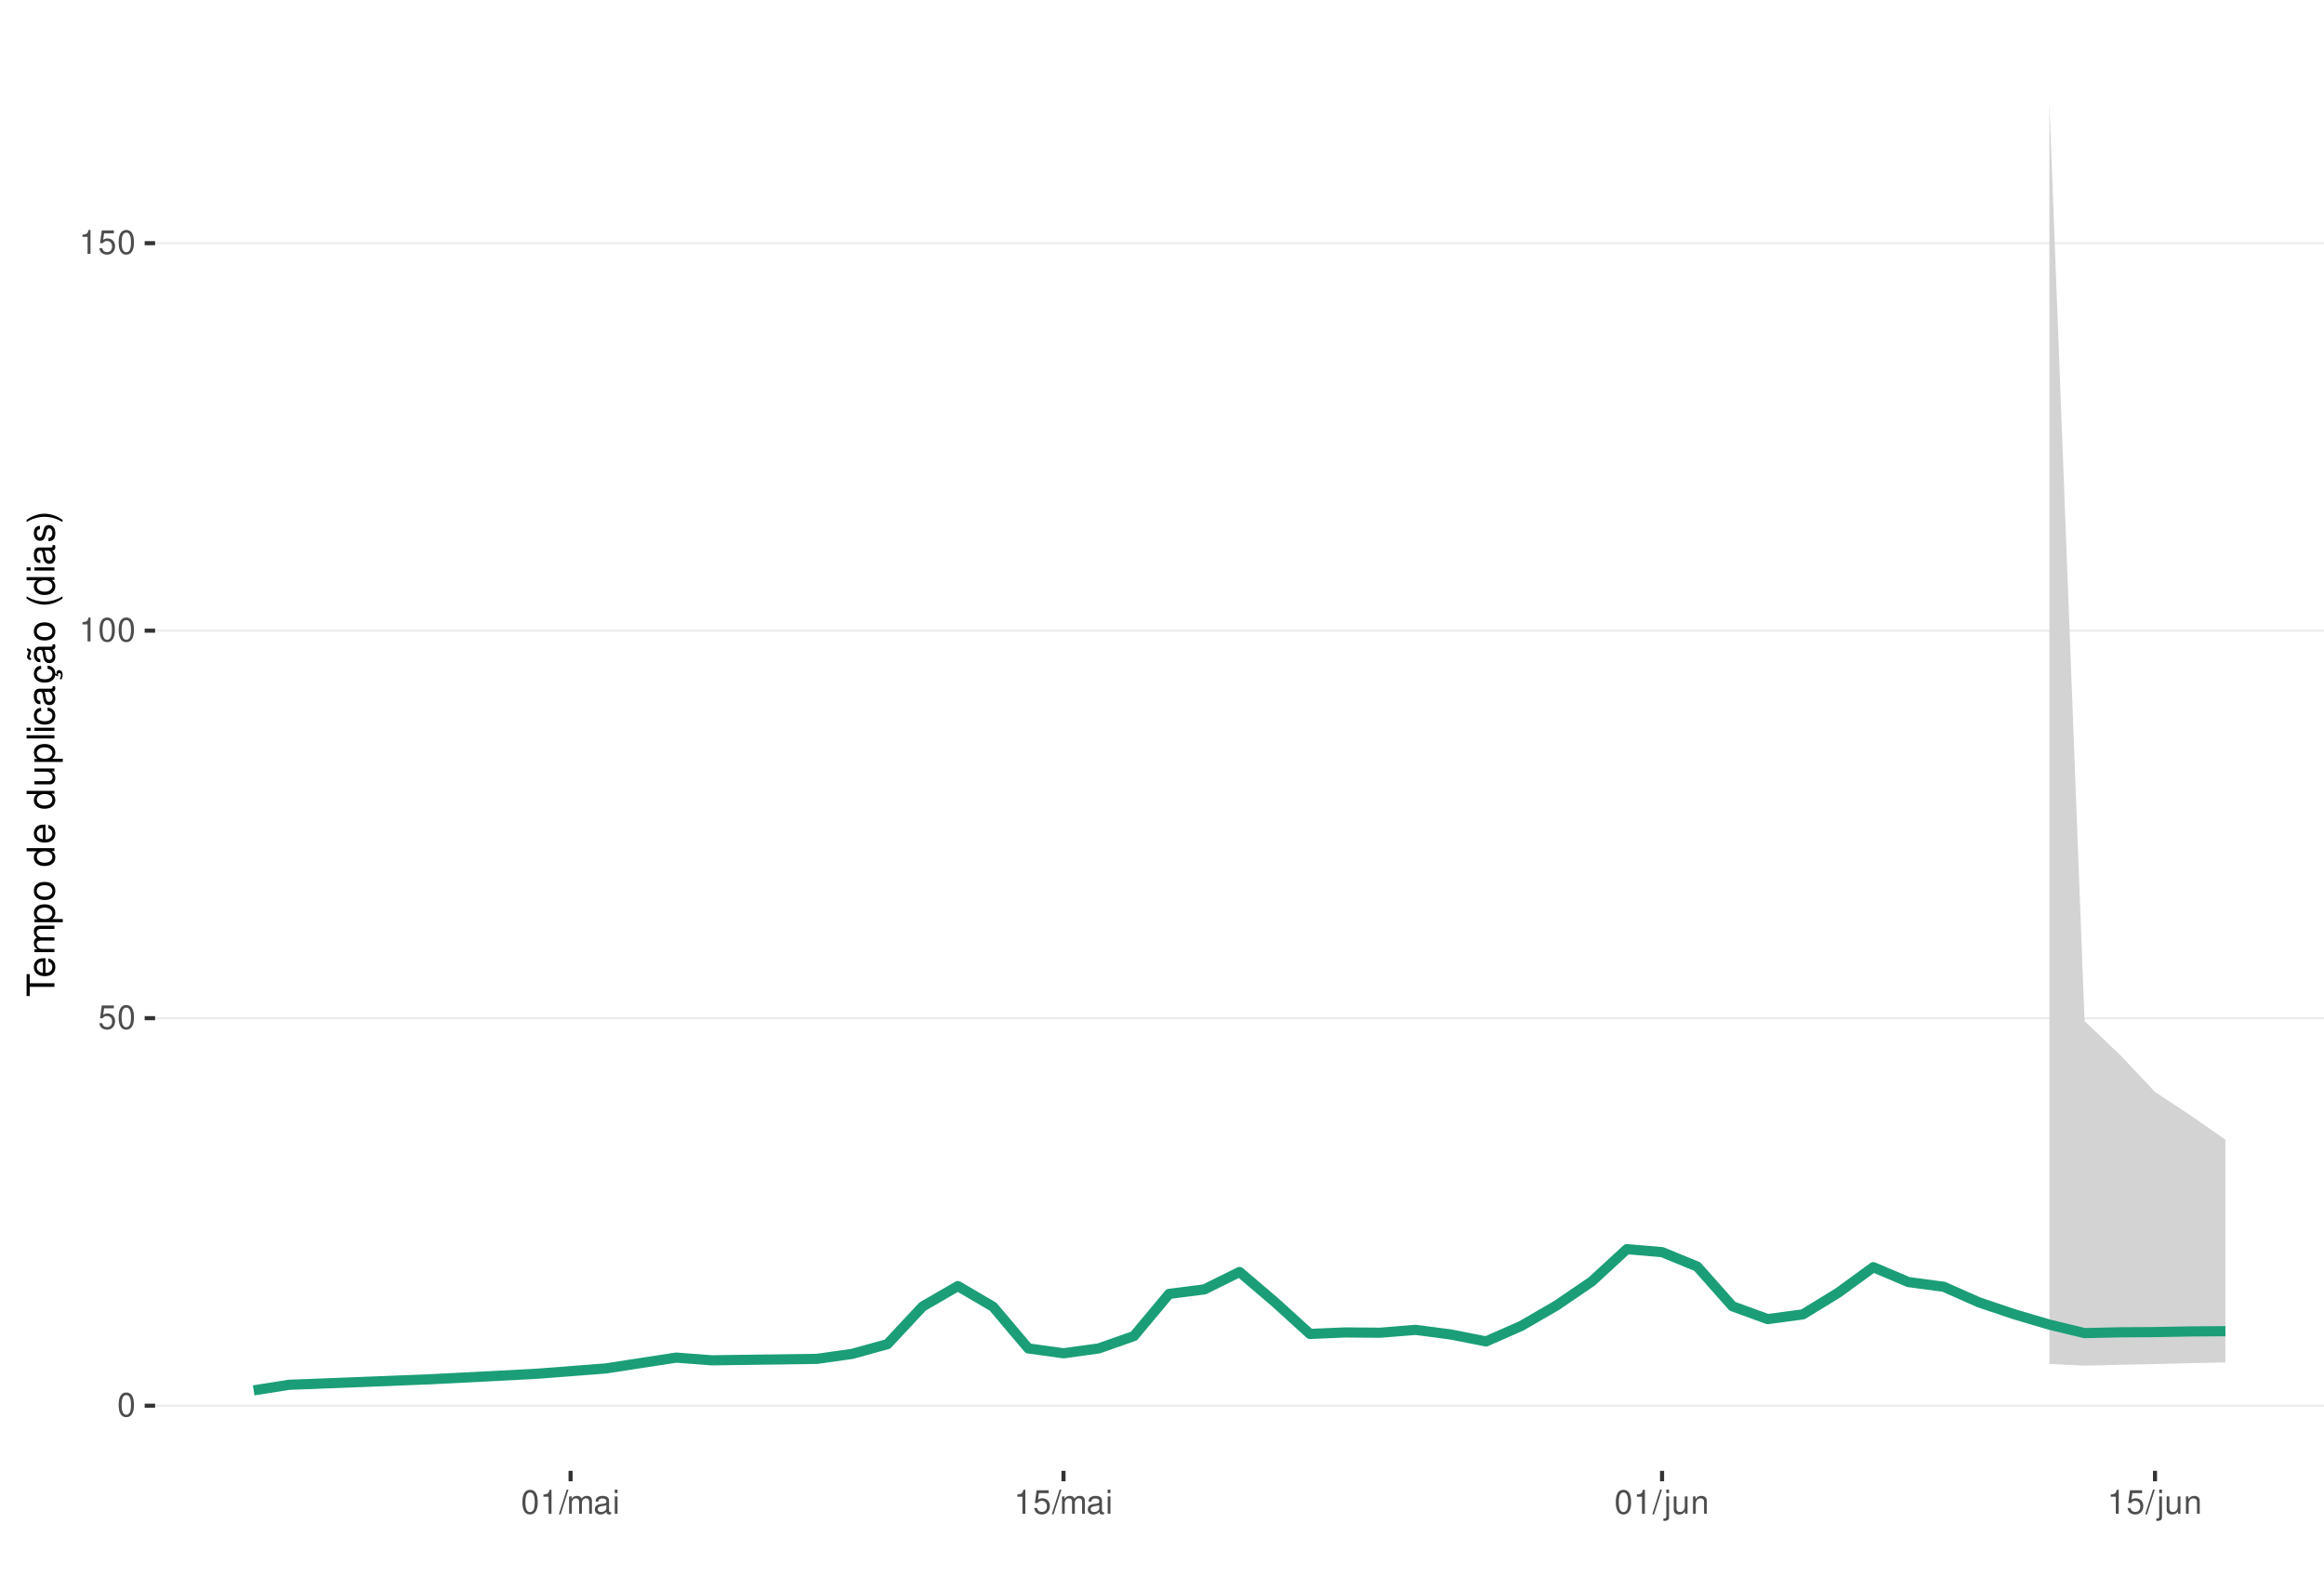
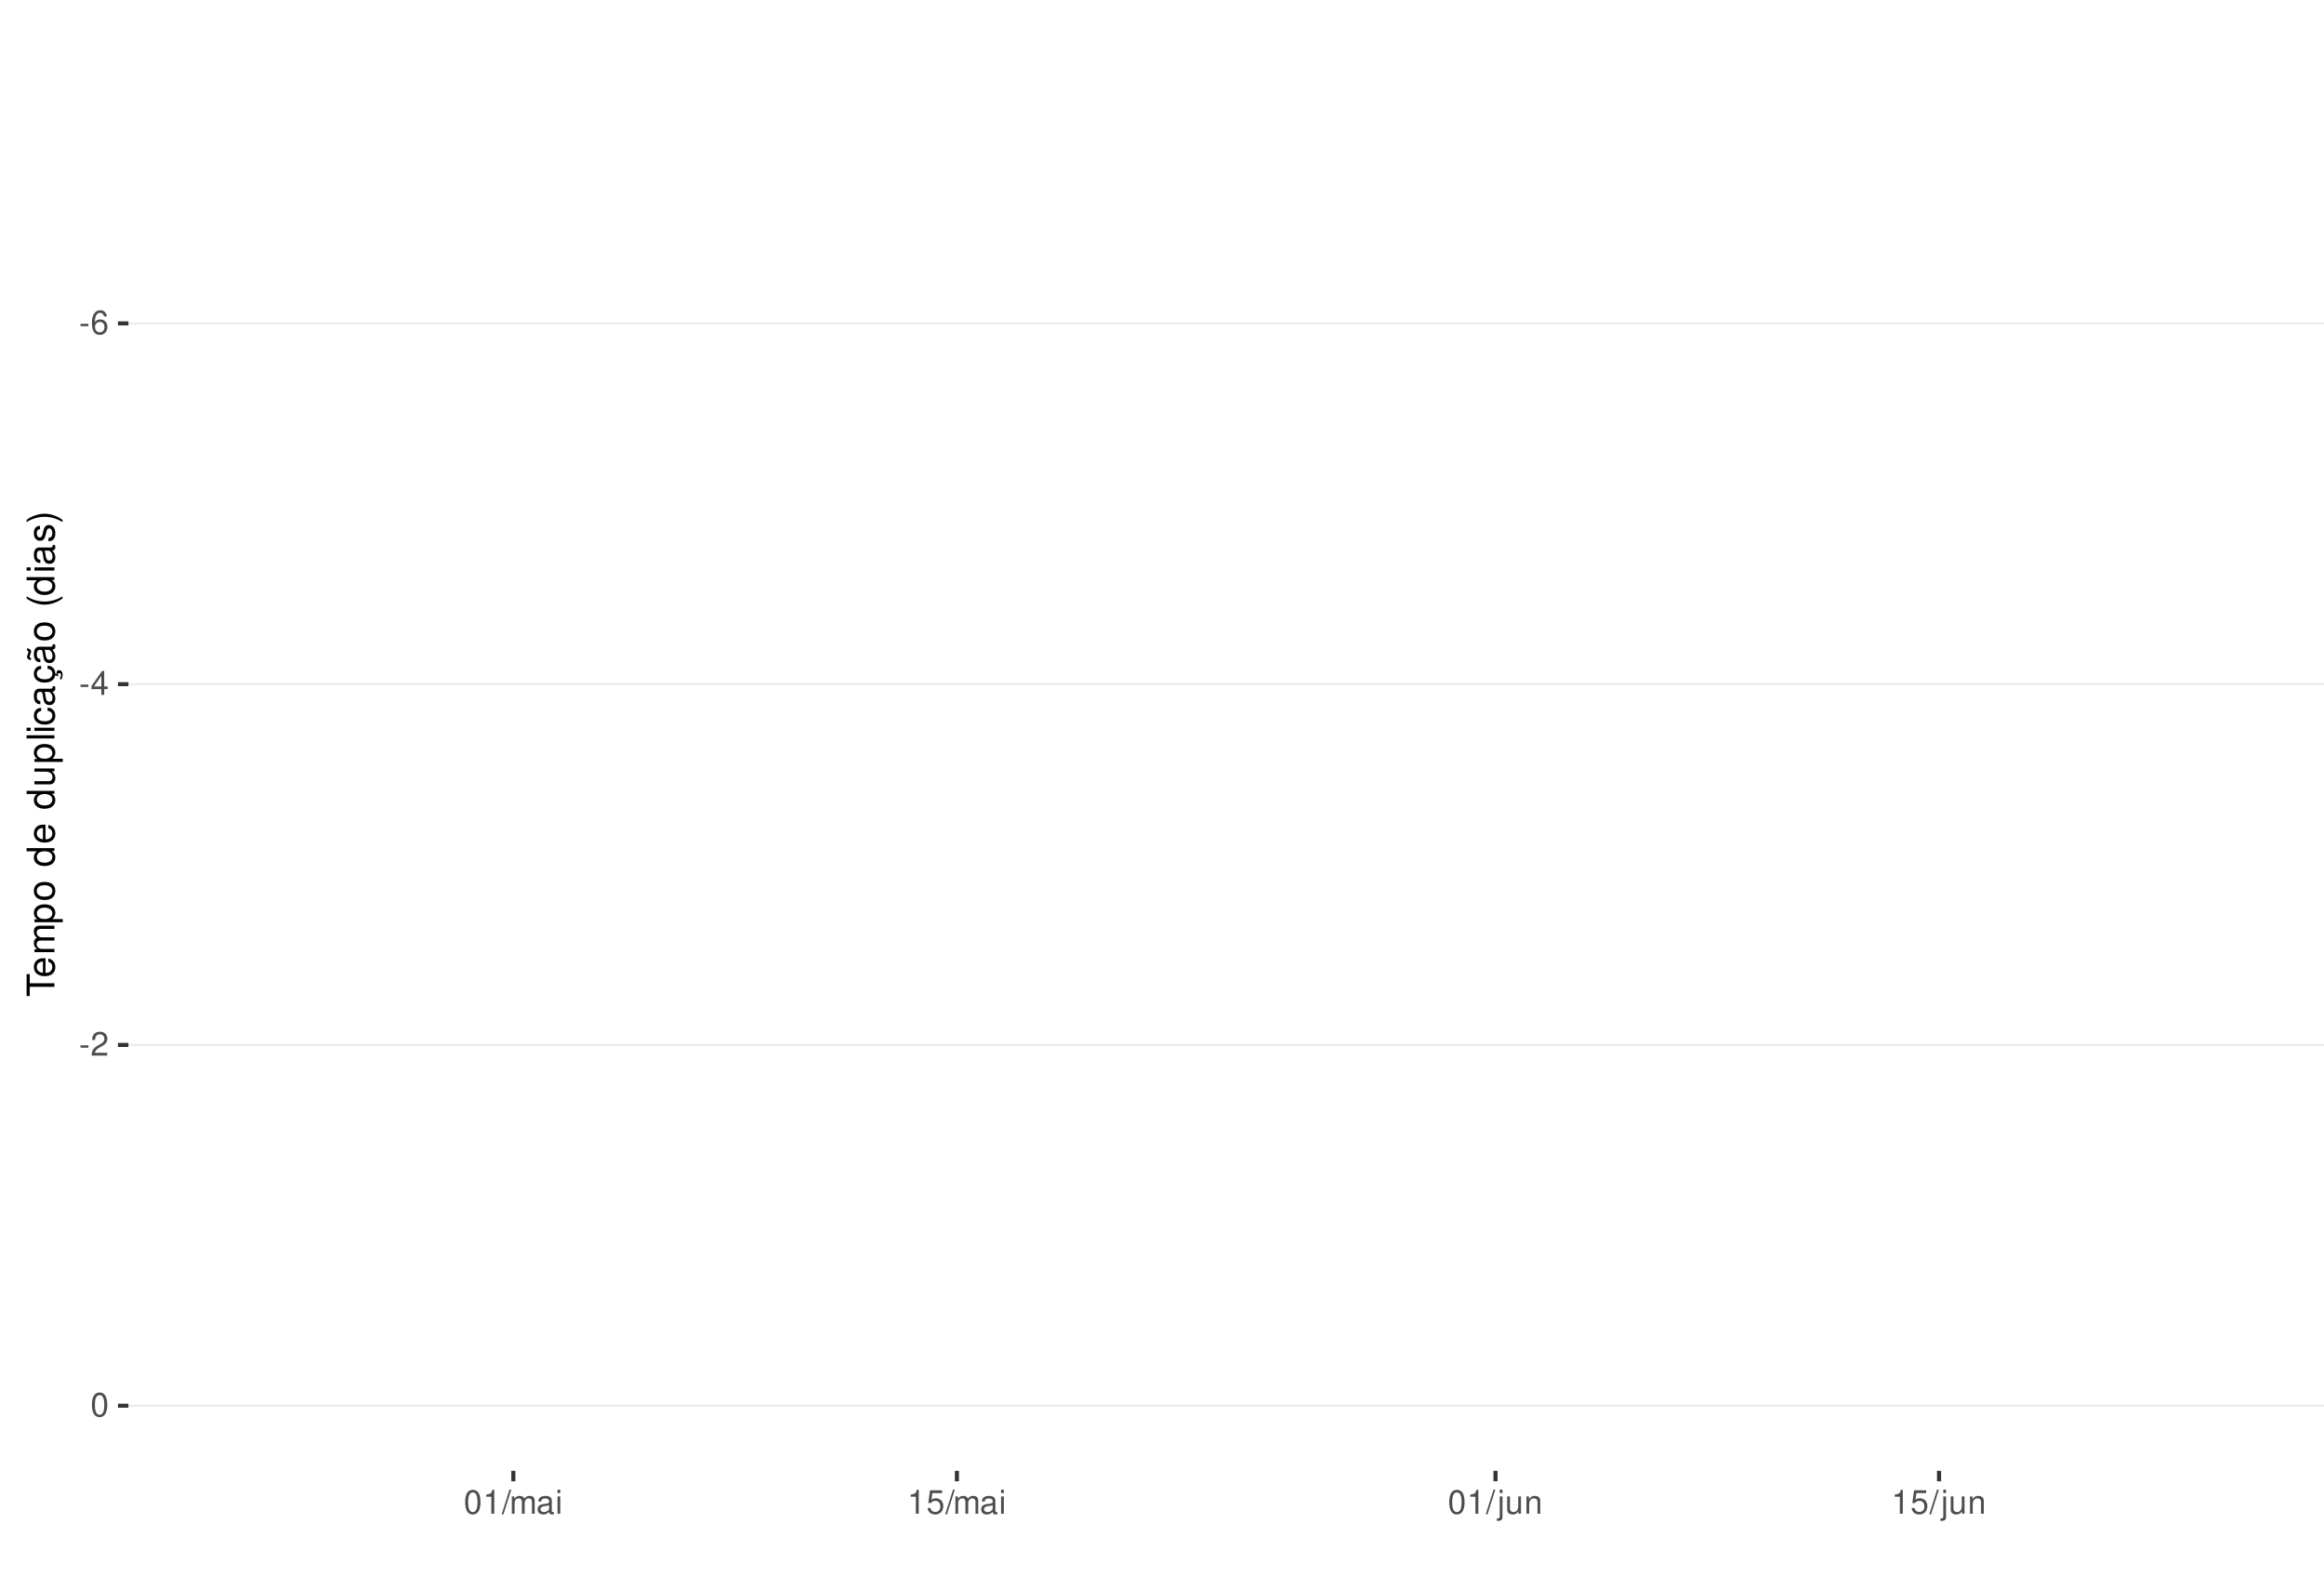
<svg xmlns="http://www.w3.org/2000/svg" xmlns:xlink="http://www.w3.org/1999/xlink" width="609pt" height="413pt" viewBox="0 0 609 413" version="1.1">
  <defs>
    <g>
      <symbol overflow="visible" id="glyph0-0">
        <path style="stroke:none;" d="" />
      </symbol>
      <symbol overflow="visible" id="glyph0-1">
+         <path style="stroke:none;" d="M 2.453 -2.703 L 0.391 -2.703 L 0.391 -2.078 L 2.453 -2.078 Z M 2.453 -2.703 " />
+       </symbol>
+       <symbol overflow="visible" id="glyph0-2">
+         <path style="stroke:none;" d="M 4.312 -4.625 C 4.156 -5.656 3.5 -6.266 2.578 -6.266 C 1.891 -6.266 1.297 -5.922 0.922 -5.359 C 0.531 -4.75 0.375 -3.984 0.375 -2.859 C 0.375 -1.797 0.516 -1.141 0.891 -0.578 C 1.219 -0.062 1.75 0.203 2.438 0.203 C 3.594 0.203 4.438 -0.672 4.438 -1.891 C 4.438 -3.047 3.656 -3.859 2.562 -3.859 C 1.953 -3.859 1.484 -3.641 1.156 -3.172 C 1.156 -4.719 1.641 -5.578 2.516 -5.578 C 3.062 -5.578 3.422 -5.234 3.547 -4.625 Z M 2.469 -3.188 C 3.203 -3.188 3.656 -2.672 3.656 -1.828 C 3.656 -1.047 3.141 -0.469 2.438 -0.469 C 1.734 -0.469 1.188 -1.078 1.188 -1.875 C 1.188 -2.656 1.719 -3.188 2.469 -3.188 Z M 2.469 -3.188 " />
+       </symbol>
+       <symbol overflow="visible" id="glyph0-3">
+         <path style="stroke:none;" d="M 2.828 -1.516 L 2.828 0 L 3.594 0 L 3.594 -1.516 L 4.5 -1.516 L 4.5 -2.203 L 3.594 -2.203 L 3.594 -6.266 L 3.031 -6.266 L 0.25 -2.312 L 0.25 -1.516 Z M 2.828 -2.203 L 0.906 -2.203 L 2.828 -4.953 Z M 2.828 -2.203 " />
+       </symbol>
+       <symbol overflow="visible" id="glyph0-4">
+         <path style="stroke:none;" d="M 4.375 -0.75 L 1.156 -0.75 C 1.234 -1.266 1.5 -1.594 2.266 -2.062 L 3.125 -2.547 C 3.984 -3.016 4.422 -3.656 4.422 -4.438 C 4.422 -4.953 4.219 -5.438 3.859 -5.781 C 3.484 -6.109 3.031 -6.266 2.453 -6.266 C 1.672 -6.266 1.094 -5.984 0.766 -5.438 C 0.547 -5.109 0.453 -4.719 0.438 -4.094 L 1.188 -4.094 C 1.219 -4.516 1.266 -4.766 1.375 -4.984 C 1.578 -5.359 1.969 -5.594 2.438 -5.594 C 3.125 -5.594 3.641 -5.094 3.641 -4.422 C 3.641 -3.906 3.359 -3.484 2.812 -3.172 L 2.016 -2.703 C 0.734 -1.969 0.359 -1.375 0.297 -0.016 L 4.375 -0.016 Z M 4.375 -0.75 " />
+       </symbol>
+       <symbol overflow="visible" id="glyph0-5">
        <path style="stroke:none;" d="M 2.375 -6.266 C 1.812 -6.266 1.297 -6 0.969 -5.578 C 0.578 -5.016 0.375 -4.188 0.375 -3.031 C 0.375 -0.922 1.062 0.203 2.375 0.203 C 3.672 0.203 4.391 -0.922 4.391 -2.984 C 4.391 -4.188 4.203 -5 3.797 -5.578 C 3.469 -6 2.953 -6.266 2.375 -6.266 Z M 2.375 -5.578 C 3.203 -5.578 3.609 -4.75 3.609 -3.047 C 3.609 -1.266 3.219 -0.438 2.359 -0.438 C 1.562 -0.438 1.156 -1.297 1.156 -3.016 C 1.156 -4.75 1.562 -5.578 2.375 -5.578 Z M 2.375 -5.578 " />
      </symbol>
-       <symbol overflow="visible" id="glyph0-2">
+       <symbol overflow="visible" id="glyph0-6">
+         <path style="stroke:none;" d="M 2.234 -4.453 L 2.234 0 L 3 0 L 3 -6.266 L 2.5 -6.266 C 2.234 -5.297 2.062 -5.172 0.891 -5.016 L 0.891 -4.453 Z M 2.234 -4.453 " />
+       </symbol>
+       <symbol overflow="visible" id="glyph0-7">
+         <path style="stroke:none;" d="M 1.984 -6.312 L -0.062 0.172 L 0.406 0.172 L 2.453 -6.312 Z M 1.984 -6.312 " />
+       </symbol>
+       <symbol overflow="visible" id="glyph0-8">
+         <path style="stroke:none;" d="M 0.609 -4.531 L 0.609 0 L 1.328 0 L 1.328 -2.844 C 1.328 -3.5 1.812 -4.031 2.391 -4.031 C 2.938 -4.031 3.234 -3.703 3.234 -3.125 L 3.234 0 L 3.969 0 L 3.969 -2.844 C 3.969 -3.5 4.438 -4.031 5.031 -4.031 C 5.562 -4.031 5.875 -3.703 5.875 -3.125 L 5.875 0 L 6.594 0 L 6.594 -3.406 C 6.594 -4.219 6.125 -4.672 5.281 -4.672 C 4.672 -4.672 4.312 -4.484 3.891 -3.969 C 3.625 -4.453 3.25 -4.672 2.672 -4.672 C 2.062 -4.672 1.656 -4.438 1.266 -3.891 L 1.266 -4.531 Z M 0.609 -4.531 " />
+       </symbol>
+       <symbol overflow="visible" id="glyph0-9">
+         <path style="stroke:none;" d="M 4.625 -0.422 C 4.547 -0.406 4.516 -0.406 4.469 -0.406 C 4.219 -0.406 4.078 -0.531 4.078 -0.766 L 4.078 -3.422 C 4.078 -4.234 3.5 -4.672 2.375 -4.672 C 1.719 -4.672 1.188 -4.469 0.875 -4.141 C 0.672 -3.906 0.578 -3.641 0.562 -3.188 L 1.297 -3.188 C 1.344 -3.75 1.672 -4 2.359 -4 C 3.016 -4 3.375 -3.75 3.375 -3.328 L 3.375 -3.141 C 3.359 -2.828 3.203 -2.703 2.609 -2.625 C 1.594 -2.5 1.438 -2.469 1.156 -2.359 C 0.625 -2.125 0.359 -1.734 0.359 -1.141 C 0.359 -0.312 0.938 0.203 1.859 0.203 C 2.422 0.203 2.875 0 3.391 -0.469 C 3.438 0 3.672 0.203 4.141 0.203 C 4.297 0.203 4.391 0.188 4.625 0.125 Z M 3.375 -1.422 C 3.375 -1.188 3.297 -1.031 3.078 -0.844 C 2.781 -0.578 2.438 -0.438 2.016 -0.438 C 1.453 -0.438 1.109 -0.703 1.109 -1.156 C 1.109 -1.641 1.422 -1.875 2.203 -1.984 C 2.984 -2.094 3.125 -2.125 3.375 -2.234 Z M 3.375 -1.422 " />
+       </symbol>
+       <symbol overflow="visible" id="glyph0-10">
+         <path style="stroke:none;" d="M 1.297 -4.531 L 0.578 -4.531 L 0.578 0 L 1.297 0 Z M 1.297 -6.312 L 0.578 -6.312 L 0.578 -5.406 L 1.297 -5.406 Z M 1.297 -6.312 " />
+       </symbol>
+       <symbol overflow="visible" id="glyph0-11">
        <path style="stroke:none;" d="M 4.125 -6.141 L 0.953 -6.141 L 0.5 -2.797 L 1.188 -2.797 C 1.547 -3.219 1.844 -3.375 2.328 -3.375 C 3.156 -3.375 3.656 -2.797 3.656 -1.891 C 3.656 -1.016 3.156 -0.469 2.312 -0.469 C 1.656 -0.469 1.25 -0.812 1.062 -1.5 L 0.297 -1.5 C 0.406 -1 0.5 -0.766 0.672 -0.531 C 1.016 -0.062 1.641 0.203 2.344 0.203 C 3.578 0.203 4.438 -0.703 4.438 -2 C 4.438 -3.219 3.641 -4.047 2.453 -4.047 C 2.031 -4.047 1.672 -3.938 1.328 -3.672 L 1.562 -5.391 L 4.125 -5.391 Z M 4.125 -6.141 " />
      </symbol>
-       <symbol overflow="visible" id="glyph0-3">
-         <path style="stroke:none;" d="M 2.234 -4.453 L 2.234 0 L 3 0 L 3 -6.266 L 2.5 -6.266 C 2.234 -5.297 2.062 -5.172 0.891 -5.016 L 0.891 -4.453 Z M 2.234 -4.453 " />
-       </symbol>
-       <symbol overflow="visible" id="glyph0-4">
-         <path style="stroke:none;" d="M 1.984 -6.312 L -0.062 0.172 L 0.406 0.172 L 2.453 -6.312 Z M 1.984 -6.312 " />
-       </symbol>
-       <symbol overflow="visible" id="glyph0-5">
-         <path style="stroke:none;" d="M 0.609 -4.531 L 0.609 0 L 1.328 0 L 1.328 -2.844 C 1.328 -3.5 1.812 -4.031 2.391 -4.031 C 2.938 -4.031 3.234 -3.703 3.234 -3.125 L 3.234 0 L 3.969 0 L 3.969 -2.844 C 3.969 -3.5 4.438 -4.031 5.031 -4.031 C 5.562 -4.031 5.875 -3.703 5.875 -3.125 L 5.875 0 L 6.594 0 L 6.594 -3.406 C 6.594 -4.219 6.125 -4.672 5.281 -4.672 C 4.672 -4.672 4.312 -4.484 3.891 -3.969 C 3.625 -4.453 3.25 -4.672 2.672 -4.672 C 2.062 -4.672 1.656 -4.438 1.266 -3.891 L 1.266 -4.531 Z M 0.609 -4.531 " />
-       </symbol>
-       <symbol overflow="visible" id="glyph0-6">
-         <path style="stroke:none;" d="M 4.625 -0.422 C 4.547 -0.406 4.516 -0.406 4.469 -0.406 C 4.219 -0.406 4.078 -0.531 4.078 -0.766 L 4.078 -3.422 C 4.078 -4.234 3.5 -4.672 2.375 -4.672 C 1.719 -4.672 1.188 -4.469 0.875 -4.141 C 0.672 -3.906 0.578 -3.641 0.562 -3.188 L 1.297 -3.188 C 1.344 -3.75 1.672 -4 2.359 -4 C 3.016 -4 3.375 -3.75 3.375 -3.328 L 3.375 -3.141 C 3.359 -2.828 3.203 -2.703 2.609 -2.625 C 1.594 -2.5 1.438 -2.469 1.156 -2.359 C 0.625 -2.125 0.359 -1.734 0.359 -1.141 C 0.359 -0.312 0.938 0.203 1.859 0.203 C 2.422 0.203 2.875 0 3.391 -0.469 C 3.438 0 3.672 0.203 4.141 0.203 C 4.297 0.203 4.391 0.188 4.625 0.125 Z M 3.375 -1.422 C 3.375 -1.188 3.297 -1.031 3.078 -0.844 C 2.781 -0.578 2.438 -0.438 2.016 -0.438 C 1.453 -0.438 1.109 -0.703 1.109 -1.156 C 1.109 -1.641 1.422 -1.875 2.203 -1.984 C 2.984 -2.094 3.125 -2.125 3.375 -2.234 Z M 3.375 -1.422 " />
-       </symbol>
-       <symbol overflow="visible" id="glyph0-7">
-         <path style="stroke:none;" d="M 1.297 -4.531 L 0.578 -4.531 L 0.578 0 L 1.297 0 Z M 1.297 -6.312 L 0.578 -6.312 L 0.578 -5.406 L 1.297 -5.406 Z M 1.297 -6.312 " />
-       </symbol>
-       <symbol overflow="visible" id="glyph0-8">
+       <symbol overflow="visible" id="glyph0-12">
        <path style="stroke:none;" d="M 0.609 -4.531 L 0.609 0.656 C 0.609 1.109 0.469 1.25 0.016 1.25 C -0.031 1.25 -0.062 1.25 -0.156 1.25 L -0.156 1.859 C -0.062 1.875 -0.031 1.891 0.094 1.891 C 0.906 1.891 1.328 1.562 1.328 0.938 L 1.328 -4.531 Z M 1.328 -6.312 L 0.609 -6.312 L 0.609 -5.406 L 1.328 -5.406 Z M 1.328 -6.312 " />
      </symbol>
-       <symbol overflow="visible" id="glyph0-9">
+       <symbol overflow="visible" id="glyph0-13">
        <path style="stroke:none;" d="M 4.172 0 L 4.172 -4.531 L 3.453 -4.531 L 3.453 -1.969 C 3.453 -1.031 2.969 -0.438 2.219 -0.438 C 1.641 -0.438 1.281 -0.781 1.281 -1.328 L 1.281 -4.531 L 0.562 -4.531 L 0.562 -1.031 C 0.562 -0.281 1.125 0.203 2.016 0.203 C 2.672 0.203 3.094 -0.031 3.516 -0.625 L 3.516 0 Z M 4.172 0 " />
      </symbol>
-       <symbol overflow="visible" id="glyph0-10">
+       <symbol overflow="visible" id="glyph0-14">
        <path style="stroke:none;" d="M 0.609 -4.531 L 0.609 0 L 1.328 0 L 1.328 -2.5 C 1.328 -3.422 1.812 -4.031 2.562 -4.031 C 3.141 -4.031 3.5 -3.688 3.5 -3.141 L 3.5 0 L 4.219 0 L 4.219 -3.422 C 4.219 -4.188 3.656 -4.672 2.781 -4.672 C 2.109 -4.672 1.672 -4.406 1.266 -3.781 L 1.266 -4.531 Z M 0.609 -4.531 " />
      </symbol>
      <symbol overflow="visible" id="glyph1-0">
        <path style="stroke:none;" d="" />
      </symbol>
      <symbol overflow="visible" id="glyph1-1">
        <path style="stroke:none;" d="M -6.469 -3.547 L -6.469 -5.938 L -7.297 -5.938 L -7.297 -0.203 L -6.469 -0.203 L -6.469 -2.609 L 0 -2.609 L 0 -3.547 Z M -6.469 -3.547 " />
      </symbol>
      <symbol overflow="visible" id="glyph1-2">
        <path style="stroke:none;" d="M -2.344 -5.125 C -3.141 -5.125 -3.625 -5.062 -4.016 -4.922 C -4.875 -4.578 -5.391 -3.781 -5.391 -2.797 C -5.391 -1.344 -4.281 -0.406 -2.547 -0.406 C -0.812 -0.406 0.234 -1.297 0.234 -2.781 C 0.234 -3.984 -0.453 -4.812 -1.594 -5.016 L -1.594 -4.188 C -0.906 -3.953 -0.547 -3.484 -0.547 -2.812 C -0.547 -2.281 -0.781 -1.828 -1.219 -1.547 C -1.516 -1.344 -1.812 -1.281 -2.344 -1.266 Z M -3.016 -1.297 C -3.984 -1.359 -4.625 -1.953 -4.625 -2.797 C -4.625 -3.641 -3.953 -4.234 -3.016 -4.234 Z M -3.016 -1.297 " />
      </symbol>
      <symbol overflow="visible" id="glyph1-3">
        <path style="stroke:none;" d="M -5.234 -0.703 L 0 -0.703 L 0 -1.547 L -3.297 -1.547 C -4.047 -1.547 -4.656 -2.094 -4.656 -2.766 C -4.656 -3.391 -4.281 -3.734 -3.609 -3.734 L 0 -3.734 L 0 -4.578 L -3.297 -4.578 C -4.047 -4.578 -4.656 -5.125 -4.656 -5.812 C -4.656 -6.422 -4.266 -6.781 -3.609 -6.781 L 0 -6.781 L 0 -7.625 L -3.938 -7.625 C -4.875 -7.625 -5.391 -7.078 -5.391 -6.094 C -5.391 -5.406 -5.188 -4.984 -4.594 -4.484 C -5.156 -4.188 -5.391 -3.766 -5.391 -3.078 C -5.391 -2.375 -5.125 -1.906 -4.5 -1.469 L -5.234 -1.469 Z M -5.234 -0.703 " />
      </symbol>
      <symbol overflow="visible" id="glyph1-4">
        <path style="stroke:none;" d="M 2.188 -0.547 L 2.188 -1.375 L -0.547 -1.375 C -0.016 -1.812 0.234 -2.312 0.234 -2.984 C 0.234 -4.344 -0.859 -5.234 -2.531 -5.234 C -4.297 -5.234 -5.391 -4.375 -5.391 -2.984 C -5.391 -2.266 -5.062 -1.703 -4.453 -1.312 L -5.234 -1.312 L -5.234 -0.547 Z M -4.609 -2.844 C -4.609 -3.766 -3.797 -4.359 -2.547 -4.359 C -1.359 -4.359 -0.547 -3.75 -0.547 -2.844 C -0.547 -1.953 -1.344 -1.375 -2.578 -1.375 C -3.812 -1.375 -4.609 -1.953 -4.609 -2.844 Z M -4.609 -2.844 " />
      </symbol>
      <symbol overflow="visible" id="glyph1-5">
        <path style="stroke:none;" d="M -5.391 -2.719 C -5.391 -1.234 -4.344 -0.359 -2.578 -0.359 C -0.812 -0.359 0.234 -1.234 0.234 -2.734 C 0.234 -4.203 -0.812 -5.094 -2.547 -5.094 C -4.359 -5.094 -5.391 -4.234 -5.391 -2.719 Z M -4.625 -2.734 C -4.625 -3.672 -3.844 -4.234 -2.547 -4.234 C -1.312 -4.234 -0.547 -3.656 -0.547 -2.734 C -0.547 -1.797 -1.312 -1.234 -2.578 -1.234 C -3.844 -1.234 -4.625 -1.797 -4.625 -2.734 Z M -4.625 -2.734 " />
      </symbol>
      <symbol overflow="visible" id="glyph1-6">
        <path style="stroke:none;" d="" />
      </symbol>
      <symbol overflow="visible" id="glyph1-7">
        <path style="stroke:none;" d="M -7.297 -4.953 L -7.297 -4.125 L -4.578 -4.125 C -5.109 -3.766 -5.391 -3.203 -5.391 -2.516 C -5.391 -1.156 -4.297 -0.266 -2.625 -0.266 C -0.859 -0.266 0.234 -1.125 0.234 -2.547 C 0.234 -3.266 -0.047 -3.766 -0.688 -4.203 L 0 -4.203 L 0 -4.953 Z M -4.609 -2.656 C -4.609 -3.547 -3.812 -4.125 -2.562 -4.125 C -1.344 -4.125 -0.547 -3.547 -0.547 -2.656 C -0.547 -1.734 -1.359 -1.125 -2.578 -1.125 C -3.797 -1.125 -4.609 -1.734 -4.609 -2.656 Z M -4.609 -2.656 " />
      </symbol>
      <symbol overflow="visible" id="glyph1-8">
        <path style="stroke:none;" d="M 0 -4.812 L -5.234 -4.812 L -5.234 -3.984 L -2.266 -3.984 C -1.203 -3.984 -0.5 -3.438 -0.5 -2.562 C -0.5 -1.906 -0.906 -1.484 -1.531 -1.484 L -5.234 -1.484 L -5.234 -0.656 L -1.203 -0.656 C -0.328 -0.656 0.234 -1.297 0.234 -2.312 C 0.234 -3.094 -0.047 -3.578 -0.734 -4.062 L 0 -4.062 Z M 0 -4.812 " />
      </symbol>
      <symbol overflow="visible" id="glyph1-9">
        <path style="stroke:none;" d="M -7.297 -1.516 L -7.297 -0.688 L 0 -0.688 L 0 -1.516 Z M -7.297 -1.516 " />
      </symbol>
      <symbol overflow="visible" id="glyph1-10">
        <path style="stroke:none;" d="M -5.234 -1.5 L -5.234 -0.672 L 0 -0.672 L 0 -1.5 Z M -7.297 -1.5 L -7.297 -0.656 L -6.234 -0.656 L -6.234 -1.5 Z M -7.297 -1.5 " />
      </symbol>
      <symbol overflow="visible" id="glyph1-11">
        <path style="stroke:none;" d="M -3.484 -4.703 C -3.984 -4.672 -4.312 -4.562 -4.609 -4.359 C -5.094 -4 -5.391 -3.375 -5.391 -2.641 C -5.391 -1.219 -4.266 -0.312 -2.531 -0.312 C -0.844 -0.312 0.234 -1.203 0.234 -2.625 C 0.234 -3.875 -0.516 -4.672 -1.797 -4.766 L -1.797 -3.938 C -0.953 -3.797 -0.547 -3.359 -0.547 -2.656 C -0.547 -1.734 -1.297 -1.188 -2.531 -1.188 C -3.844 -1.188 -4.625 -1.719 -4.625 -2.625 C -4.625 -3.328 -4.203 -3.766 -3.484 -3.875 Z M -3.484 -4.703 " />
      </symbol>
      <symbol overflow="visible" id="glyph1-12">
        <path style="stroke:none;" d="M -0.484 -5.344 C -0.469 -5.266 -0.469 -5.219 -0.469 -5.172 C -0.469 -4.875 -0.625 -4.719 -0.875 -4.719 L -3.953 -4.719 C -4.891 -4.719 -5.391 -4.047 -5.391 -2.75 C -5.391 -1.984 -5.172 -1.375 -4.781 -1.016 C -4.516 -0.766 -4.203 -0.672 -3.688 -0.656 L -3.688 -1.484 C -4.328 -1.562 -4.625 -1.938 -4.625 -2.719 C -4.625 -3.484 -4.344 -3.891 -3.844 -3.891 L -3.625 -3.891 C -3.266 -3.875 -3.125 -3.703 -3.047 -3.016 C -2.891 -1.844 -2.844 -1.656 -2.719 -1.344 C -2.453 -0.734 -2 -0.422 -1.312 -0.422 C -0.375 -0.422 0.234 -1.078 0.234 -2.141 C 0.234 -2.797 0 -3.328 -0.547 -3.922 C 0 -3.984 0.234 -4.234 0.234 -4.781 C 0.234 -4.953 0.203 -5.062 0.141 -5.344 Z M -1.656 -3.891 C -1.375 -3.891 -1.203 -3.812 -0.969 -3.562 C -0.656 -3.219 -0.5 -2.812 -0.5 -2.312 C -0.5 -1.672 -0.812 -1.297 -1.344 -1.297 C -1.891 -1.297 -2.172 -1.656 -2.297 -2.547 C -2.422 -3.438 -2.453 -3.609 -2.594 -3.891 Z M -1.656 -3.891 " />
      </symbol>
      <symbol overflow="visible" id="glyph1-13">
        <path style="stroke:none;" d="M 0.234 -2.641 C 0.234 -3.875 -0.547 -4.703 -1.797 -4.766 L -1.797 -3.938 C -0.953 -3.797 -0.531 -3.359 -0.531 -2.656 C -0.531 -1.734 -1.281 -1.188 -2.516 -1.188 C -3.844 -1.188 -4.625 -1.719 -4.625 -2.625 C -4.625 -3.328 -4.203 -3.766 -3.484 -3.875 L -3.484 -4.703 C -3.984 -4.672 -4.312 -4.562 -4.609 -4.359 C -5.094 -4 -5.391 -3.375 -5.391 -2.641 C -5.391 -1.219 -4.266 -0.312 -2.531 -0.312 C -1.469 -0.312 -0.625 -0.672 -0.156 -1.312 C 0.047 -1.594 0.125 -1.812 0.203 -2.25 L 0.922 -1.938 L 0.984 -2.062 C 0.938 -2.188 0.906 -2.25 0.906 -2.375 C 0.906 -2.656 1.047 -2.828 1.281 -2.828 C 1.547 -2.828 1.734 -2.594 1.734 -2.297 C 1.734 -2.031 1.672 -1.844 1.438 -1.406 L 1.406 -1.312 L 1.812 -1.094 C 2.078 -1.75 2.141 -1.953 2.141 -2.344 C 2.141 -3.109 1.781 -3.578 1.203 -3.578 C 0.781 -3.578 0.547 -3.297 0.547 -2.797 C 0.547 -2.703 0.547 -2.641 0.562 -2.516 Z M 0.234 -2.641 " />
      </symbol>
      <symbol overflow="visible" id="glyph1-14">
        <path style="stroke:none;" d="M -0.484 -5.344 C -0.469 -5.266 -0.469 -5.219 -0.469 -5.172 C -0.469 -4.875 -0.625 -4.719 -0.875 -4.719 L -3.953 -4.719 C -4.891 -4.719 -5.391 -4.047 -5.391 -2.75 C -5.391 -1.984 -5.172 -1.375 -4.781 -1.016 C -4.516 -0.766 -4.203 -0.672 -3.688 -0.656 L -3.688 -1.484 C -4.328 -1.562 -4.625 -1.938 -4.625 -2.719 C -4.625 -3.484 -4.344 -3.891 -3.844 -3.891 L -3.625 -3.891 C -3.266 -3.875 -3.125 -3.703 -3.047 -3.016 C -2.891 -1.844 -2.844 -1.656 -2.719 -1.344 C -2.453 -0.734 -2 -0.422 -1.312 -0.422 C -0.375 -0.422 0.234 -1.078 0.234 -2.141 C 0.234 -2.797 0 -3.328 -0.547 -3.922 C 0 -3.984 0.234 -4.234 0.234 -4.781 C 0.234 -4.953 0.203 -5.062 0.141 -5.344 Z M -1.656 -3.891 C -1.375 -3.891 -1.203 -3.812 -0.969 -3.562 C -0.656 -3.219 -0.5 -2.812 -0.5 -2.312 C -0.5 -1.672 -0.812 -1.297 -1.344 -1.297 C -1.891 -1.297 -2.172 -1.656 -2.297 -2.547 C -2.422 -3.438 -2.453 -3.609 -2.594 -3.891 Z M -7.172 -3.75 C -6.922 -3.672 -6.812 -3.547 -6.812 -3.375 C -6.812 -3.25 -6.875 -2.984 -6.984 -2.734 C -7.156 -2.312 -7.172 -2.25 -7.172 -2.047 C -7.172 -1.594 -6.797 -1.297 -6.141 -1.188 L -6.141 -1.766 C -6.375 -1.812 -6.5 -1.938 -6.5 -2.094 C -6.5 -2.203 -6.469 -2.344 -6.375 -2.578 C -6.156 -3.156 -6.125 -3.234 -6.125 -3.438 C -6.125 -3.922 -6.484 -4.219 -7.172 -4.312 Z M -7.172 -3.75 " />
      </symbol>
      <symbol overflow="visible" id="glyph1-15">
        <path style="stroke:none;" d="M -7.297 -2.359 C -5.984 -1.359 -4.156 -0.734 -2.594 -0.734 C -1.016 -0.734 0.812 -1.359 2.125 -2.359 L 2.125 -2.906 C 0.688 -2.031 -0.984 -1.547 -2.594 -1.547 C -4.188 -1.547 -5.875 -2.031 -7.297 -2.906 Z M -7.297 -2.359 " />
      </symbol>
      <symbol overflow="visible" id="glyph1-16">
        <path style="stroke:none;" d="M -3.781 -4.375 C -4.812 -4.375 -5.391 -3.688 -5.391 -2.484 C -5.391 -1.266 -4.766 -0.469 -3.797 -0.469 C -2.969 -0.469 -2.578 -0.891 -2.281 -2.125 L -2.094 -2.906 C -1.953 -3.484 -1.734 -3.719 -1.375 -3.719 C -0.875 -3.719 -0.547 -3.234 -0.547 -2.5 C -0.547 -2.047 -0.672 -1.672 -0.891 -1.453 C -1.047 -1.328 -1.188 -1.266 -1.562 -1.219 L -1.562 -0.344 C -0.344 -0.375 0.234 -1.062 0.234 -2.438 C 0.234 -3.75 -0.422 -4.594 -1.438 -4.594 C -2.203 -4.594 -2.641 -4.156 -2.891 -3.109 L -3.078 -2.312 C -3.234 -1.625 -3.453 -1.344 -3.828 -1.344 C -4.312 -1.344 -4.625 -1.766 -4.625 -2.453 C -4.625 -3.125 -4.328 -3.484 -3.781 -3.5 Z M -3.781 -4.375 " />
      </symbol>
      <symbol overflow="visible" id="glyph1-17">
        <path style="stroke:none;" d="M 2.125 -0.938 C 0.812 -1.938 -1.016 -2.562 -2.578 -2.562 C -4.156 -2.562 -5.984 -1.938 -7.297 -0.938 L -7.297 -0.375 C -5.859 -1.266 -4.188 -1.75 -2.578 -1.75 C -0.984 -1.75 0.703 -1.266 2.125 -0.375 Z M 2.125 -0.938 " />
      </symbol>
    </g>
    <clipPath id="clip1">
-       <path d="M 40.645 9.961 L 609 9.961 L 609 385.328 L 40.645 385.328 Z M 40.645 9.961 " />
+       <path d="M 33.645 9.961 L 609 9.961 L 609 385.328 L 33.645 385.328 Z M 33.645 9.961 " />
    </clipPath>
    <clipPath id="clip2">
-       <path d="M 40.645 368 L 609 368 L 609 369 L 40.645 369 Z M 40.645 368 " />
+       <path d="M 33.645 84 L 609 84 L 609 85 L 33.645 85 Z M 33.645 84 " />
    </clipPath>
    <clipPath id="clip3">
-       <path d="M 40.645 266 L 609 266 L 609 268 L 40.645 268 Z M 40.645 266 " />
+       <path d="M 33.645 178 L 609 178 L 609 180 L 33.645 180 Z M 33.645 178 " />
    </clipPath>
    <clipPath id="clip4">
-       <path d="M 40.645 164 L 609 164 L 609 166 L 40.645 166 Z M 40.645 164 " />
+       <path d="M 33.645 273 L 609 273 L 609 275 L 33.645 275 Z M 33.645 273 " />
    </clipPath>
    <clipPath id="clip5">
-       <path d="M 40.645 63 L 609 63 L 609 64 L 40.645 64 Z M 40.645 63 " />
+       <path d="M 33.645 368 L 609 368 L 609 369 L 33.645 369 Z M 33.645 368 " />
    </clipPath>
  </defs>
  <g id="surface344">
    <rect x="0" y="0" width="609" height="413" style="fill:rgb(100%,100%,100%);fill-opacity:1;stroke:none;" />
    <rect x="0" y="0" width="609" height="413" style="fill:rgb(100%,100%,100%);fill-opacity:1;stroke:none;" />
    <path style="fill:none;stroke-width:1.067;stroke-linecap:round;stroke-linejoin:round;stroke:rgb(100%,100%,100%);stroke-opacity:1;stroke-miterlimit:10;" d="M 0 413 L 609 413 L 609 0 L 0 0 Z M 0 413 " />
    <g clip-path="url(#clip1)" clip-rule="nonzero">
-       <path style=" stroke:none;fill-rule:nonzero;fill:rgb(100%,100%,100%);fill-opacity:1;" d="M 40.645 385.328 L 609 385.328 L 609 9.961 L 40.645 9.961 Z M 40.645 385.328 " />
+       <path style=" stroke:none;fill-rule:nonzero;fill:rgb(100%,100%,100%);fill-opacity:1;" d="M 33.645 385.328 L 609 385.328 L 609 9.961 L 33.645 9.961 Z M 33.645 385.328 " />
    </g>
    <g clip-path="url(#clip2)" clip-rule="nonzero">
-       <path style="fill:none;stroke-width:0.533;stroke-linecap:butt;stroke-linejoin:round;stroke:rgb(92.157%,92.157%,92.157%);stroke-opacity:1;stroke-miterlimit:10;" d="M 40.645 368.266 L 609 368.266 " />
+       <path style="fill:none;stroke-width:0.533;stroke-linecap:butt;stroke-linejoin:round;stroke:rgb(92.157%,92.157%,92.157%);stroke-opacity:1;stroke-miterlimit:10;" d="M 33.645 84.73 L 609 84.73 " />
    </g>
    <g clip-path="url(#clip3)" clip-rule="nonzero">
-       <path style="fill:none;stroke-width:0.533;stroke-linecap:butt;stroke-linejoin:round;stroke:rgb(92.157%,92.157%,92.157%);stroke-opacity:1;stroke-miterlimit:10;" d="M 40.645 266.746 L 609 266.746 " />
+       <path style="fill:none;stroke-width:0.533;stroke-linecap:butt;stroke-linejoin:round;stroke:rgb(92.157%,92.157%,92.157%);stroke-opacity:1;stroke-miterlimit:10;" d="M 33.645 179.242 L 609 179.242 " />
    </g>
    <g clip-path="url(#clip4)" clip-rule="nonzero">
-       <path style="fill:none;stroke-width:0.533;stroke-linecap:butt;stroke-linejoin:round;stroke:rgb(92.157%,92.157%,92.157%);stroke-opacity:1;stroke-miterlimit:10;" d="M 40.645 165.227 L 609 165.227 " />
+       <path style="fill:none;stroke-width:0.533;stroke-linecap:butt;stroke-linejoin:round;stroke:rgb(92.157%,92.157%,92.157%);stroke-opacity:1;stroke-miterlimit:10;" d="M 33.645 273.754 L 609 273.754 " />
    </g>
    <g clip-path="url(#clip5)" clip-rule="nonzero">
-       <path style="fill:none;stroke-width:0.533;stroke-linecap:butt;stroke-linejoin:round;stroke:rgb(92.157%,92.157%,92.157%);stroke-opacity:1;stroke-miterlimit:10;" d="M 40.645 63.707 L 609 63.707 " />
-     </g>
-     <path style=" stroke:none;fill-rule:nonzero;fill:rgb(82.745%,82.745%,82.745%);fill-opacity:1;" d="M 537.031 27.023 L 546.258 267.508 L 555.484 276.289 L 564.711 286.066 L 573.938 292.16 L 583.164 298.559 L 583.164 356.93 L 573.938 357.129 L 564.711 357.359 L 555.484 357.551 L 546.258 357.785 L 537.031 357.324 Z M 537.031 27.023 " />
-     <path style="fill:none;stroke-width:2.667;stroke-linecap:butt;stroke-linejoin:round;stroke:rgb(10.588%,61.961%,46.667%);stroke-opacity:1;stroke-miterlimit:10;" d="M 66.48 364.254 L 75.707 362.793 L 112.613 361.352 L 140.293 359.926 L 158.746 358.504 L 177.199 355.668 L 186.426 356.375 L 214.105 355.996 L 223.332 354.688 L 232.559 352.137 L 241.785 342.262 L 251.012 336.93 L 260.238 342.344 L 269.465 353.258 L 278.691 354.535 L 287.918 353.266 L 297.145 350.02 L 306.371 338.977 L 315.598 337.801 L 324.824 333.234 L 334.051 341.09 L 343.277 349.465 L 352.504 349.078 L 361.73 349.148 L 370.957 348.398 L 380.184 349.609 L 389.41 351.43 L 398.637 347.375 L 407.863 342.027 L 417.09 335.742 L 426.316 327.254 L 435.543 328.039 L 444.766 331.82 L 453.992 342.223 L 463.219 345.582 L 472.445 344.344 L 481.672 338.699 L 490.898 331.98 L 500.125 335.883 L 509.352 337.109 L 518.578 341.191 L 527.805 344.301 L 537.031 347.027 L 546.258 349.25 L 555.484 349.043 L 564.711 348.984 L 573.938 348.812 L 583.164 348.746 " />
-     <g style="fill:rgb(30.196%,30.196%,30.196%);fill-opacity:1;">
-       <use xlink:href="#glyph0-1" x="30.715" y="371.071" />
-     </g>
-     <g style="fill:rgb(30.196%,30.196%,30.196%);fill-opacity:1;">
-       <use xlink:href="#glyph0-2" x="25.715" y="269.552" />
-       <use xlink:href="#glyph0-1" x="30.715" y="269.552" />
-     </g>
-     <g style="fill:rgb(30.196%,30.196%,30.196%);fill-opacity:1;">
-       <use xlink:href="#glyph0-3" x="20.715" y="168.032" />
-       <use xlink:href="#glyph0-1" x="25.715" y="168.032" />
-       <use xlink:href="#glyph0-1" x="30.715" y="168.032" />
-     </g>
-     <g style="fill:rgb(30.196%,30.196%,30.196%);fill-opacity:1;">
-       <use xlink:href="#glyph0-3" x="20.715" y="66.513" />
-       <use xlink:href="#glyph0-2" x="25.715" y="66.513" />
-       <use xlink:href="#glyph0-1" x="30.715" y="66.513" />
-     </g>
-     <path style="fill:none;stroke-width:1.067;stroke-linecap:butt;stroke-linejoin:round;stroke:rgb(20%,20%,20%);stroke-opacity:1;stroke-miterlimit:10;" d="M 37.906 368.266 L 40.645 368.266 " />
-     <path style="fill:none;stroke-width:1.067;stroke-linecap:butt;stroke-linejoin:round;stroke:rgb(20%,20%,20%);stroke-opacity:1;stroke-miterlimit:10;" d="M 37.906 266.746 L 40.645 266.746 " />
-     <path style="fill:none;stroke-width:1.067;stroke-linecap:butt;stroke-linejoin:round;stroke:rgb(20%,20%,20%);stroke-opacity:1;stroke-miterlimit:10;" d="M 37.906 165.227 L 40.645 165.227 " />
-     <path style="fill:none;stroke-width:1.067;stroke-linecap:butt;stroke-linejoin:round;stroke:rgb(20%,20%,20%);stroke-opacity:1;stroke-miterlimit:10;" d="M 37.906 63.707 L 40.645 63.707 " />
-     <path style="fill:none;stroke-width:1.067;stroke-linecap:butt;stroke-linejoin:round;stroke:rgb(20%,20%,20%);stroke-opacity:1;stroke-miterlimit:10;" d="M 149.52 388.07 L 149.52 385.328 " />
-     <path style="fill:none;stroke-width:1.067;stroke-linecap:butt;stroke-linejoin:round;stroke:rgb(20%,20%,20%);stroke-opacity:1;stroke-miterlimit:10;" d="M 278.691 388.07 L 278.691 385.328 " />
-     <path style="fill:none;stroke-width:1.067;stroke-linecap:butt;stroke-linejoin:round;stroke:rgb(20%,20%,20%);stroke-opacity:1;stroke-miterlimit:10;" d="M 435.543 388.07 L 435.543 385.328 " />
-     <path style="fill:none;stroke-width:1.067;stroke-linecap:butt;stroke-linejoin:round;stroke:rgb(20%,20%,20%);stroke-opacity:1;stroke-miterlimit:10;" d="M 564.711 388.07 L 564.711 385.328 " />
-     <g style="fill:rgb(30.196%,30.196%,30.196%);fill-opacity:1;">
-       <use xlink:href="#glyph0-1" x="136.52" y="396.567" />
-       <use xlink:href="#glyph0-3" x="141.52" y="396.567" />
-       <use xlink:href="#glyph0-4" x="146.52" y="396.567" />
-       <use xlink:href="#glyph0-5" x="148.52" y="396.567" />
-       <use xlink:href="#glyph0-6" x="155.52" y="396.567" />
-       <use xlink:href="#glyph0-7" x="160.52" y="396.567" />
-     </g>
-     <g style="fill:rgb(30.196%,30.196%,30.196%);fill-opacity:1;">
-       <use xlink:href="#glyph0-3" x="265.691" y="396.567" />
-       <use xlink:href="#glyph0-2" x="270.691" y="396.567" />
-       <use xlink:href="#glyph0-4" x="275.691" y="396.567" />
-       <use xlink:href="#glyph0-5" x="277.691" y="396.567" />
-       <use xlink:href="#glyph0-6" x="284.691" y="396.567" />
-       <use xlink:href="#glyph0-7" x="289.691" y="396.567" />
-     </g>
-     <g style="fill:rgb(30.196%,30.196%,30.196%);fill-opacity:1;">
-       <use xlink:href="#glyph0-1" x="423.043" y="396.567" />
-       <use xlink:href="#glyph0-3" x="428.043" y="396.567" />
-       <use xlink:href="#glyph0-4" x="433.043" y="396.567" />
-       <use xlink:href="#glyph0-8" x="436.043" y="396.567" />
-       <use xlink:href="#glyph0-9" x="438.043" y="396.567" />
-       <use xlink:href="#glyph0-10" x="443.043" y="396.567" />
-     </g>
-     <g style="fill:rgb(30.196%,30.196%,30.196%);fill-opacity:1;">
-       <use xlink:href="#glyph0-3" x="552.211" y="396.567" />
-       <use xlink:href="#glyph0-2" x="557.211" y="396.567" />
-       <use xlink:href="#glyph0-4" x="562.211" y="396.567" />
-       <use xlink:href="#glyph0-8" x="565.211" y="396.567" />
-       <use xlink:href="#glyph0-9" x="567.211" y="396.567" />
-       <use xlink:href="#glyph0-10" x="572.211" y="396.567" />
+       <path style="fill:none;stroke-width:0.533;stroke-linecap:butt;stroke-linejoin:round;stroke:rgb(92.157%,92.157%,92.157%);stroke-opacity:1;stroke-miterlimit:10;" d="M 33.645 368.266 L 609 368.266 " />
+     </g>
+     <g style="fill:rgb(30.196%,30.196%,30.196%);fill-opacity:1;">
+       <use xlink:href="#glyph0-1" x="20.715" y="87.536" />
+       <use xlink:href="#glyph0-2" x="23.715" y="87.536" />
+     </g>
+     <g style="fill:rgb(30.196%,30.196%,30.196%);fill-opacity:1;">
+       <use xlink:href="#glyph0-1" x="20.715" y="182.048" />
+       <use xlink:href="#glyph0-3" x="23.715" y="182.048" />
+     </g>
+     <g style="fill:rgb(30.196%,30.196%,30.196%);fill-opacity:1;">
+       <use xlink:href="#glyph0-1" x="20.715" y="276.56" />
+       <use xlink:href="#glyph0-4" x="23.715" y="276.56" />
+     </g>
+     <g style="fill:rgb(30.196%,30.196%,30.196%);fill-opacity:1;">
+       <use xlink:href="#glyph0-5" x="23.715" y="371.071" />
+     </g>
+     <path style="fill:none;stroke-width:1.067;stroke-linecap:butt;stroke-linejoin:round;stroke:rgb(20%,20%,20%);stroke-opacity:1;stroke-miterlimit:10;" d="M 30.906 84.73 L 33.645 84.73 " />
+     <path style="fill:none;stroke-width:1.067;stroke-linecap:butt;stroke-linejoin:round;stroke:rgb(20%,20%,20%);stroke-opacity:1;stroke-miterlimit:10;" d="M 30.906 179.242 L 33.645 179.242 " />
+     <path style="fill:none;stroke-width:1.067;stroke-linecap:butt;stroke-linejoin:round;stroke:rgb(20%,20%,20%);stroke-opacity:1;stroke-miterlimit:10;" d="M 30.906 273.754 L 33.645 273.754 " />
+     <path style="fill:none;stroke-width:1.067;stroke-linecap:butt;stroke-linejoin:round;stroke:rgb(20%,20%,20%);stroke-opacity:1;stroke-miterlimit:10;" d="M 30.906 368.266 L 33.645 368.266 " />
+     <path style="fill:none;stroke-width:1.067;stroke-linecap:butt;stroke-linejoin:round;stroke:rgb(20%,20%,20%);stroke-opacity:1;stroke-miterlimit:10;" d="M 134.52 388.07 L 134.52 385.328 " />
+     <path style="fill:none;stroke-width:1.067;stroke-linecap:butt;stroke-linejoin:round;stroke:rgb(20%,20%,20%);stroke-opacity:1;stroke-miterlimit:10;" d="M 250.754 388.07 L 250.754 385.328 " />
+     <path style="fill:none;stroke-width:1.067;stroke-linecap:butt;stroke-linejoin:round;stroke:rgb(20%,20%,20%);stroke-opacity:1;stroke-miterlimit:10;" d="M 391.895 388.07 L 391.895 385.328 " />
+     <path style="fill:none;stroke-width:1.067;stroke-linecap:butt;stroke-linejoin:round;stroke:rgb(20%,20%,20%);stroke-opacity:1;stroke-miterlimit:10;" d="M 508.125 388.07 L 508.125 385.328 " />
+     <g style="fill:rgb(30.196%,30.196%,30.196%);fill-opacity:1;">
+       <use xlink:href="#glyph0-5" x="121.52" y="396.567" />
+       <use xlink:href="#glyph0-6" x="126.52" y="396.567" />
+       <use xlink:href="#glyph0-7" x="131.52" y="396.567" />
+       <use xlink:href="#glyph0-8" x="133.52" y="396.567" />
+       <use xlink:href="#glyph0-9" x="140.52" y="396.567" />
+       <use xlink:href="#glyph0-10" x="145.52" y="396.567" />
+     </g>
+     <g style="fill:rgb(30.196%,30.196%,30.196%);fill-opacity:1;">
+       <use xlink:href="#glyph0-6" x="237.754" y="396.567" />
+       <use xlink:href="#glyph0-11" x="242.754" y="396.567" />
+       <use xlink:href="#glyph0-7" x="247.754" y="396.567" />
+       <use xlink:href="#glyph0-8" x="249.754" y="396.567" />
+       <use xlink:href="#glyph0-9" x="256.754" y="396.567" />
+       <use xlink:href="#glyph0-10" x="261.754" y="396.567" />
+     </g>
+     <g style="fill:rgb(30.196%,30.196%,30.196%);fill-opacity:1;">
+       <use xlink:href="#glyph0-5" x="379.395" y="396.567" />
+       <use xlink:href="#glyph0-6" x="384.395" y="396.567" />
+       <use xlink:href="#glyph0-7" x="389.395" y="396.567" />
+       <use xlink:href="#glyph0-12" x="392.395" y="396.567" />
+       <use xlink:href="#glyph0-13" x="394.395" y="396.567" />
+       <use xlink:href="#glyph0-14" x="399.395" y="396.567" />
+     </g>
+     <g style="fill:rgb(30.196%,30.196%,30.196%);fill-opacity:1;">
+       <use xlink:href="#glyph0-6" x="495.625" y="396.567" />
+       <use xlink:href="#glyph0-11" x="500.625" y="396.567" />
+       <use xlink:href="#glyph0-7" x="505.625" y="396.567" />
+       <use xlink:href="#glyph0-12" x="508.625" y="396.567" />
+       <use xlink:href="#glyph0-13" x="510.625" y="396.567" />
+       <use xlink:href="#glyph0-14" x="515.625" y="396.567" />
    </g>
    <g style="fill:rgb(0%,0%,0%);fill-opacity:1;">
      <use xlink:href="#glyph1-1" x="14.263" y="261.145" />
      <use xlink:href="#glyph1-2" x="14.263" y="256.145" />
      <use xlink:href="#glyph1-3" x="14.263" y="250.145" />
      <use xlink:href="#glyph1-4" x="14.263" y="242.145" />
      <use xlink:href="#glyph1-5" x="14.263" y="236.145" />
      <use xlink:href="#glyph1-6" x="14.263" y="230.145" />
      <use xlink:href="#glyph1-7" x="14.263" y="227.145" />
      <use xlink:href="#glyph1-2" x="14.263" y="221.145" />
      <use xlink:href="#glyph1-6" x="14.263" y="215.145" />
      <use xlink:href="#glyph1-7" x="14.263" y="212.145" />
      <use xlink:href="#glyph1-8" x="14.263" y="206.145" />
      <use xlink:href="#glyph1-4" x="14.263" y="200.145" />
      <use xlink:href="#glyph1-9" x="14.263" y="194.145" />
      <use xlink:href="#glyph1-10" x="14.263" y="192.145" />
      <use xlink:href="#glyph1-11" x="14.263" y="190.145" />
      <use xlink:href="#glyph1-12" x="14.263" y="185.145" />
      <use xlink:href="#glyph1-13" x="14.263" y="179.145" />
      <use xlink:href="#glyph1-14" x="14.263" y="174.145" />
      <use xlink:href="#glyph1-5" x="14.263" y="168.145" />
      <use xlink:href="#glyph1-6" x="14.263" y="162.145" />
      <use xlink:href="#glyph1-15" x="14.263" y="159.145" />
      <use xlink:href="#glyph1-7" x="14.263" y="156.145" />
      <use xlink:href="#glyph1-10" x="14.263" y="150.145" />
      <use xlink:href="#glyph1-12" x="14.263" y="148.145" />
      <use xlink:href="#glyph1-16" x="14.263" y="142.145" />
      <use xlink:href="#glyph1-17" x="14.263" y="137.145" />
    </g>
  </g>
</svg>
